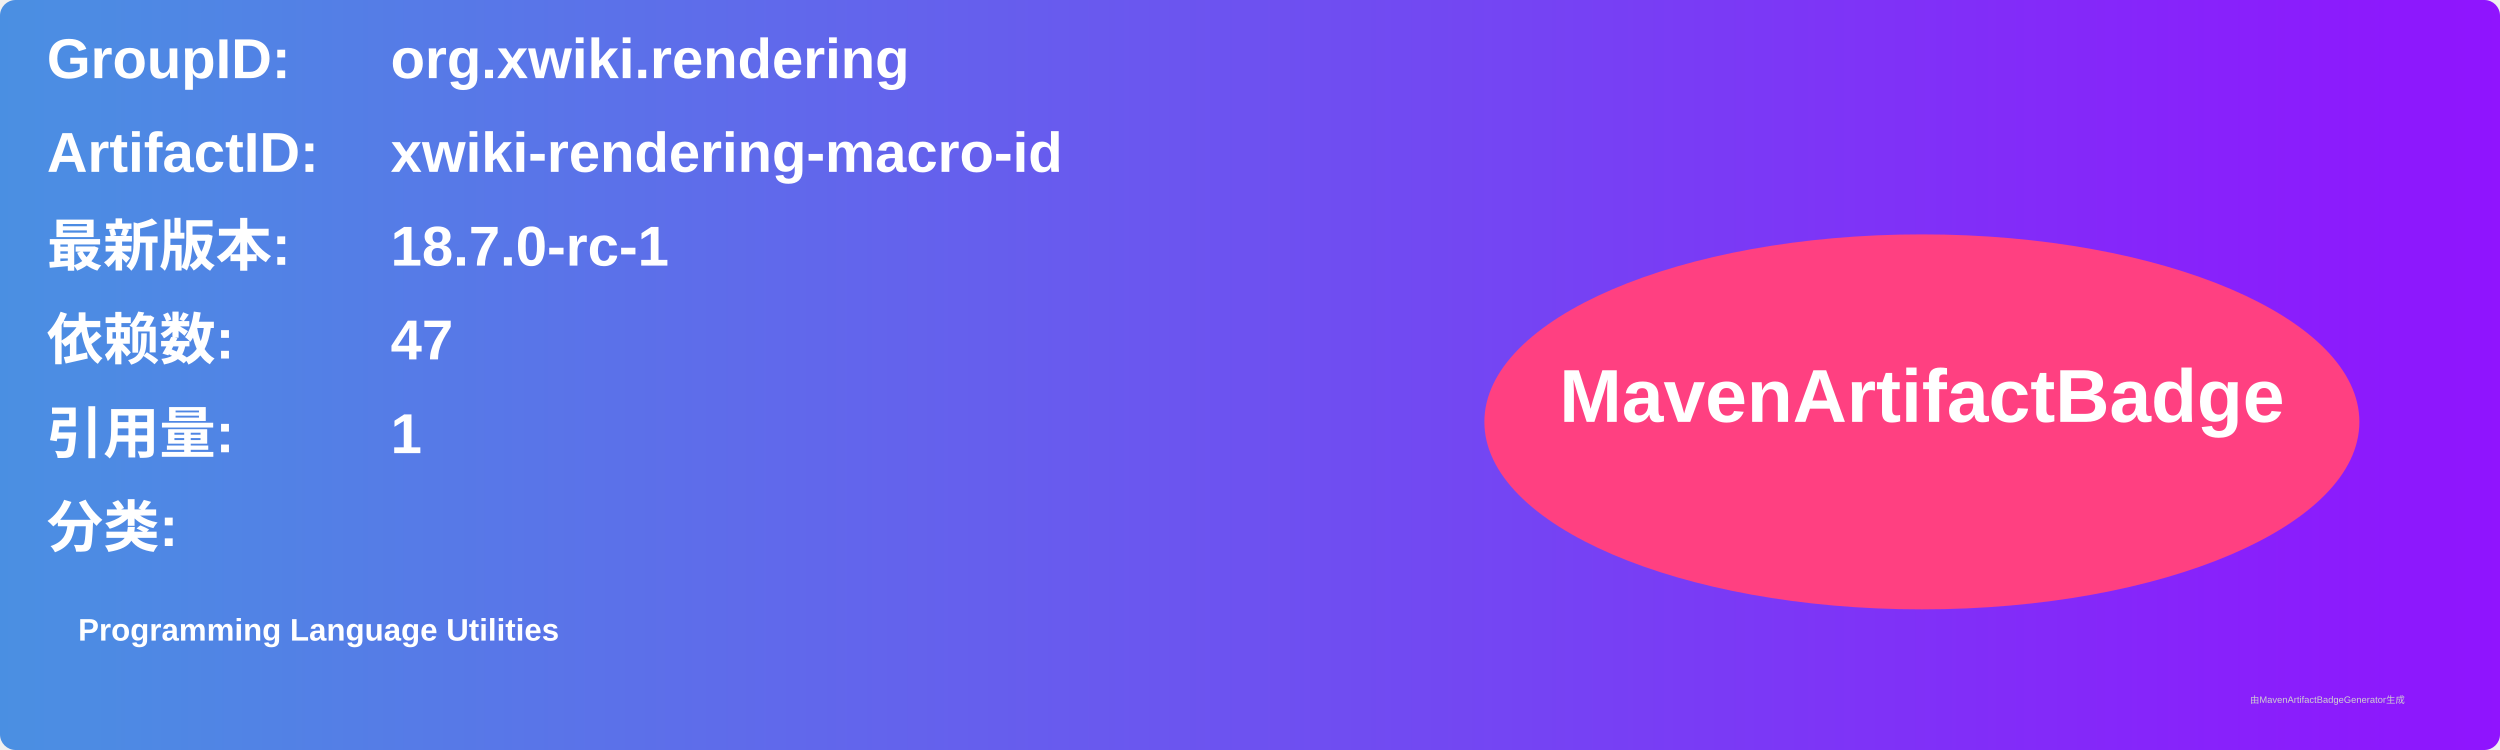
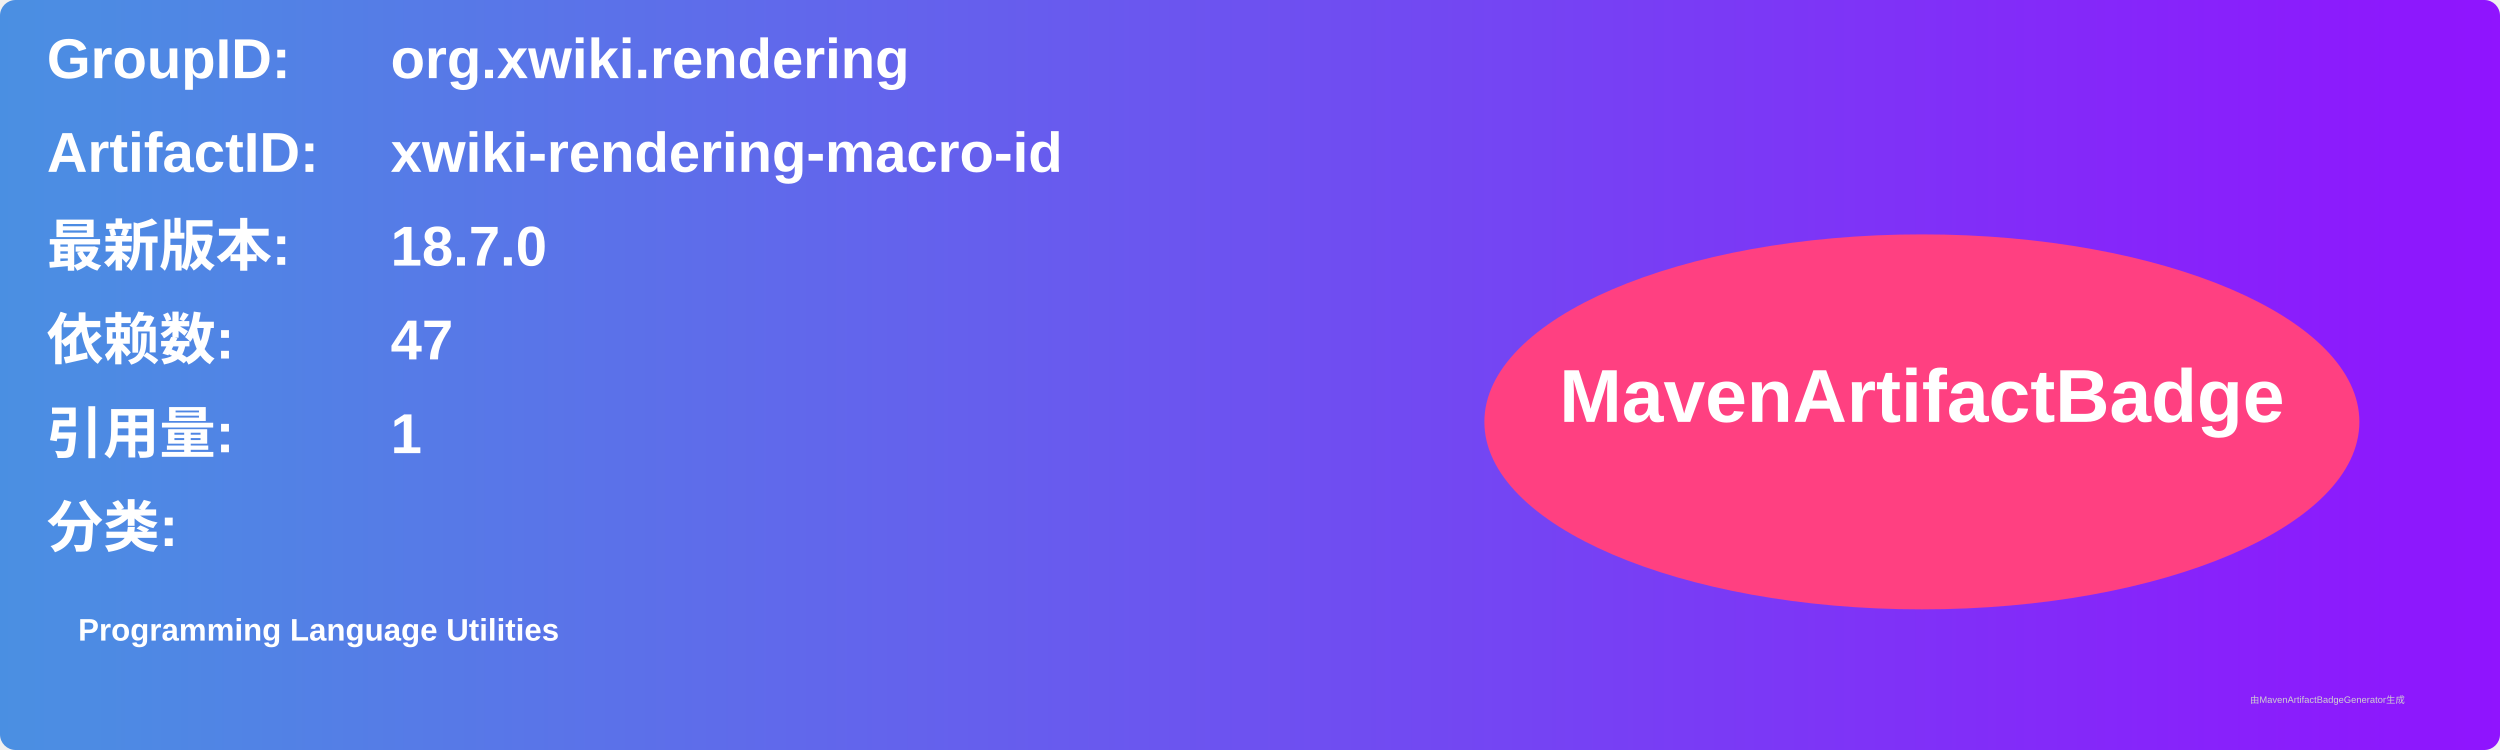
<svg xmlns="http://www.w3.org/2000/svg" width="800" height="240" viewBox="0 0 800 240">
  <linearGradient id="grad" x1="0%" y1="0%" x2="100%" y2="0%">
    <stop offset="0%" stop-color="#4a90e2" />
    <stop offset="100%" stop-color="#9013fe" />
  </linearGradient>
  <rect width="100%" height="100%" rx="5" ry="5" fill="url(#grad)" />
  <g transform="translate(15, 15)">
    <text x="0" y="10" font-family="Arial" font-size="18" fill="white" font-weight="bold" width="260">GroupID:</text>
    <text x="110" y="10" font-family="Arial" font-size="18" fill="white" font-weight="bold" width="460">org.xwiki.rendering</text>
    <text x="0" y="40" font-family="Arial" font-size="18" fill="white" font-weight="bold" width="260">ArtifactID:</text>
    <text x="110" y="40" font-family="Arial" font-size="18" fill="white" font-weight="bold" width="460">xwiki-rendering-macro-id</text>
    <text x="0" y="70" font-family="Arial" font-size="18" fill="white" font-weight="bold">最新版本:</text>
    <text x="110" y="70" font-family="Arial" font-size="18" fill="white" font-weight="bold">
-       <tspan font-weight="bold">18.7.0-rc-1</tspan>
+       <tspan font-weight="bold">18.7.0</tspan>
    </text>
    <text x="0" y="100" font-family="Arial" font-size="18" fill="white" font-weight="bold">依赖数: </text>
    <text x="110" y="100" font-family="Arial" font-size="18" fill="white">
      <tspan font-weight="bold">47</tspan>
    </text>
    <text x="0" y="130" font-family="Arial" font-size="18" fill="white" font-weight="bold">引用量: </text>
    <text x="110" y="130" font-family="Arial" font-size="18" fill="white">
      <tspan font-weight="bold">1</tspan>
    </text>
    <text x="0" y="160" font-family="Arial" font-size="18" fill="white" font-weight="bold">分类:</text>
    <text x="10" y="190" font-family="Arial" font-size="10" fill="white">
      <tspan font-weight="bold">Programming Language Utilities</tspan>
    </text>
    <ellipse cx="600" cy="120" rx="140" ry="60" fill="#ff4081" />
    <text x="600" y="120" text-anchor="middle" font-family="Arial" font-size="24" fill="white" font-weight="bold">MavenArtifactBadge</text>
  </g>
  <text x="720" y="225" font-family="Arial" font-size="3" fill="#d0d0d0">由MavenArtifactBadgeGenerator生成</text>
</svg>
